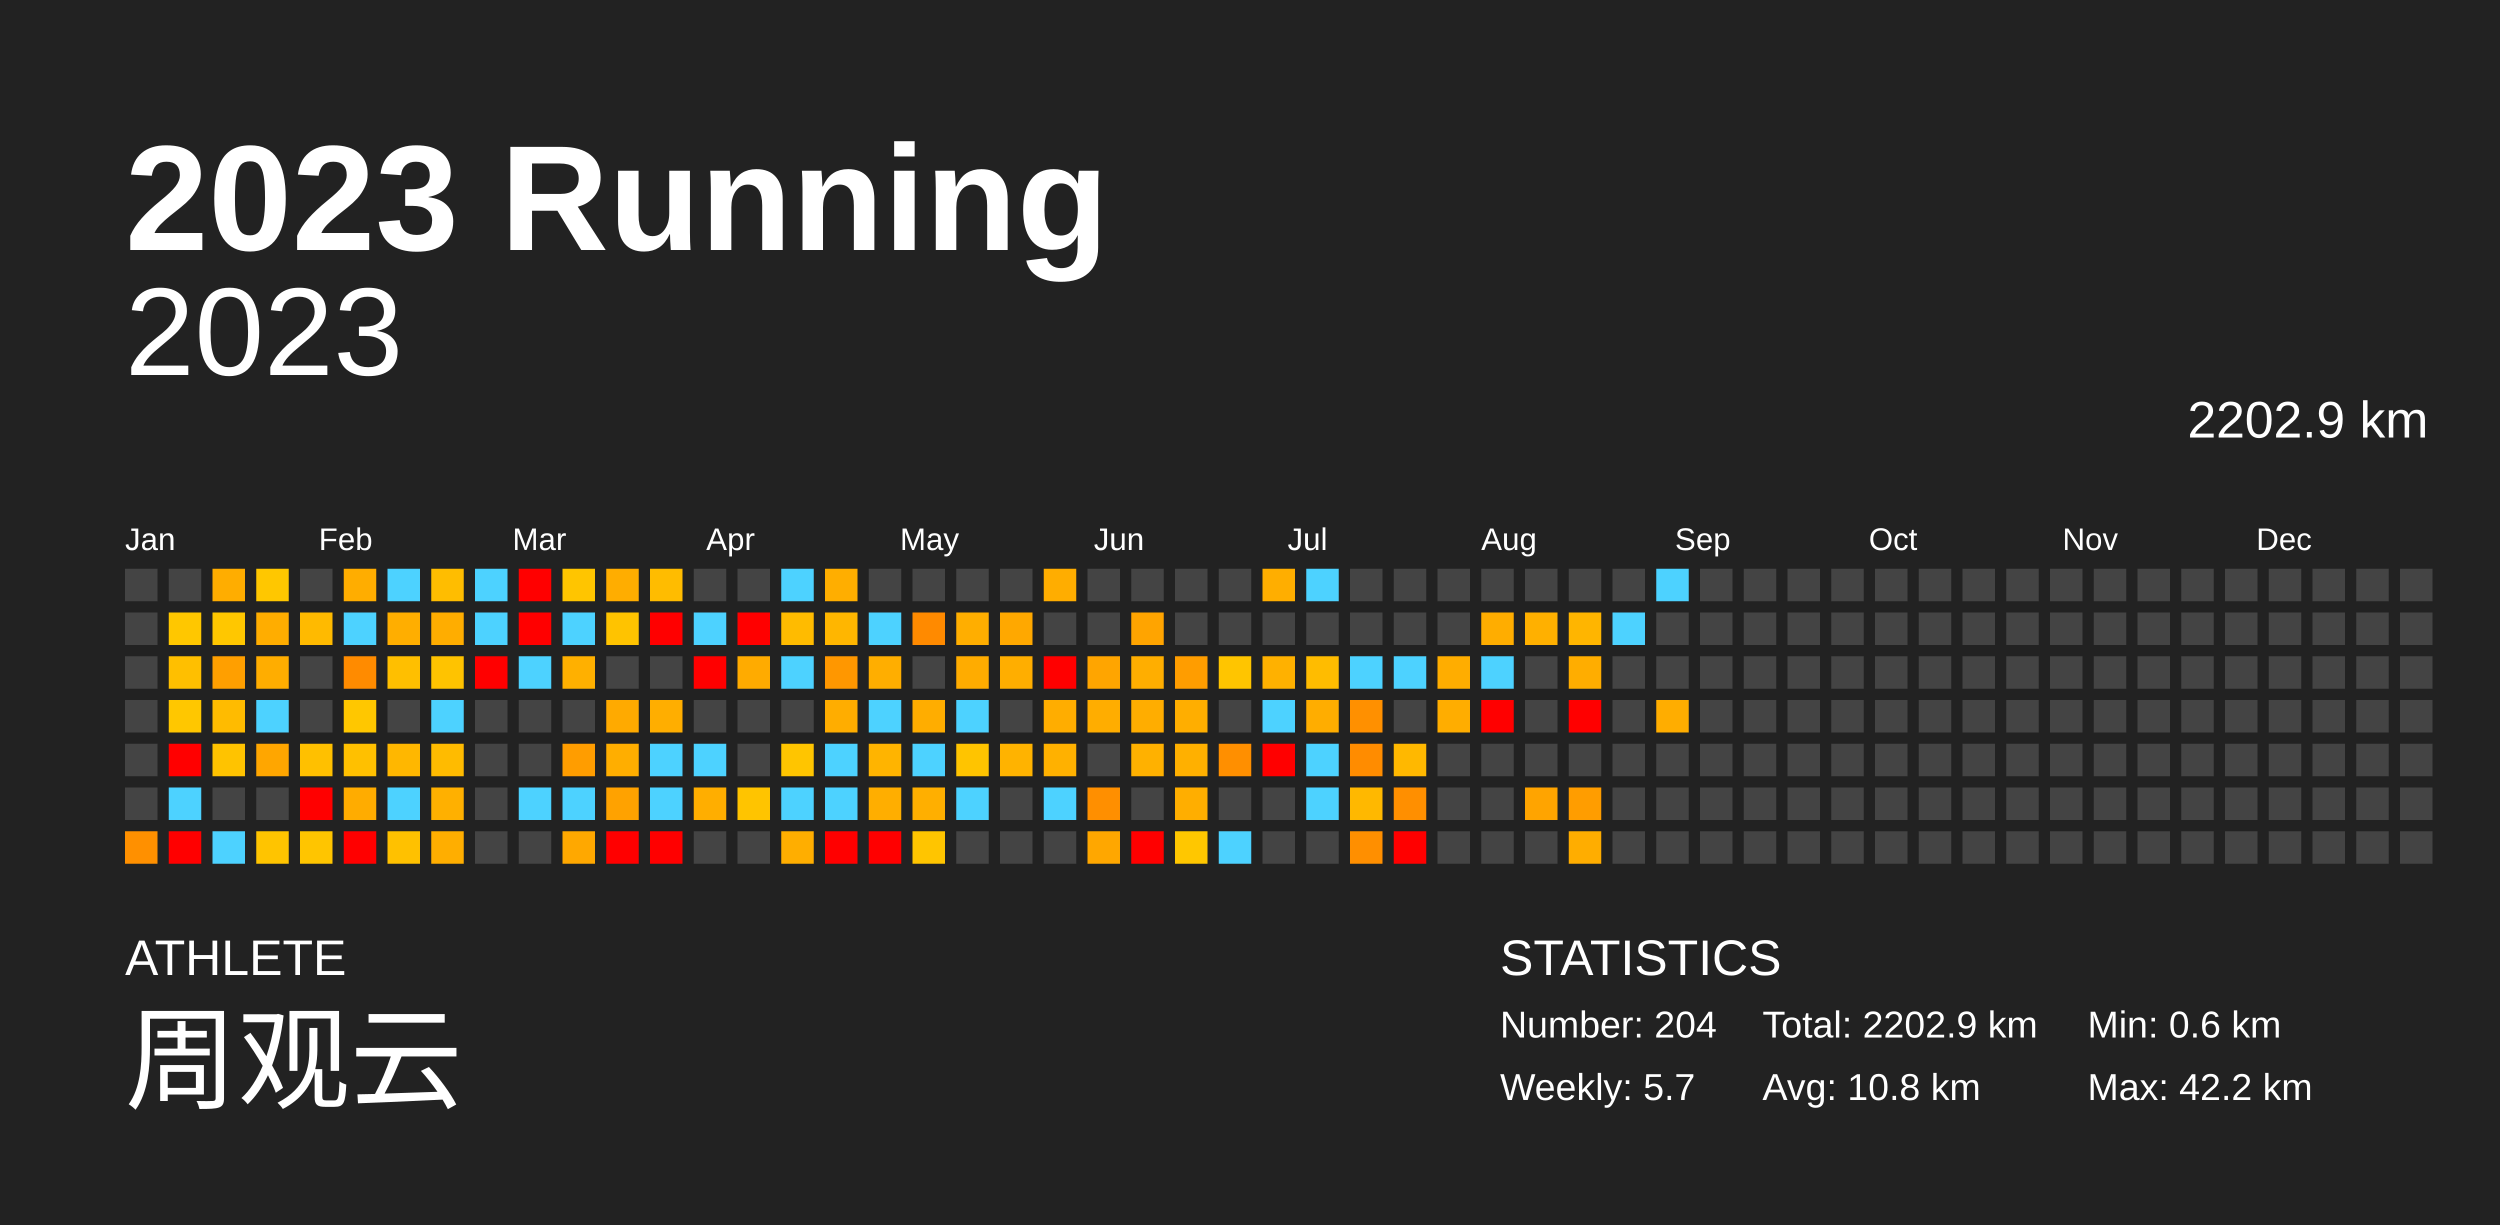
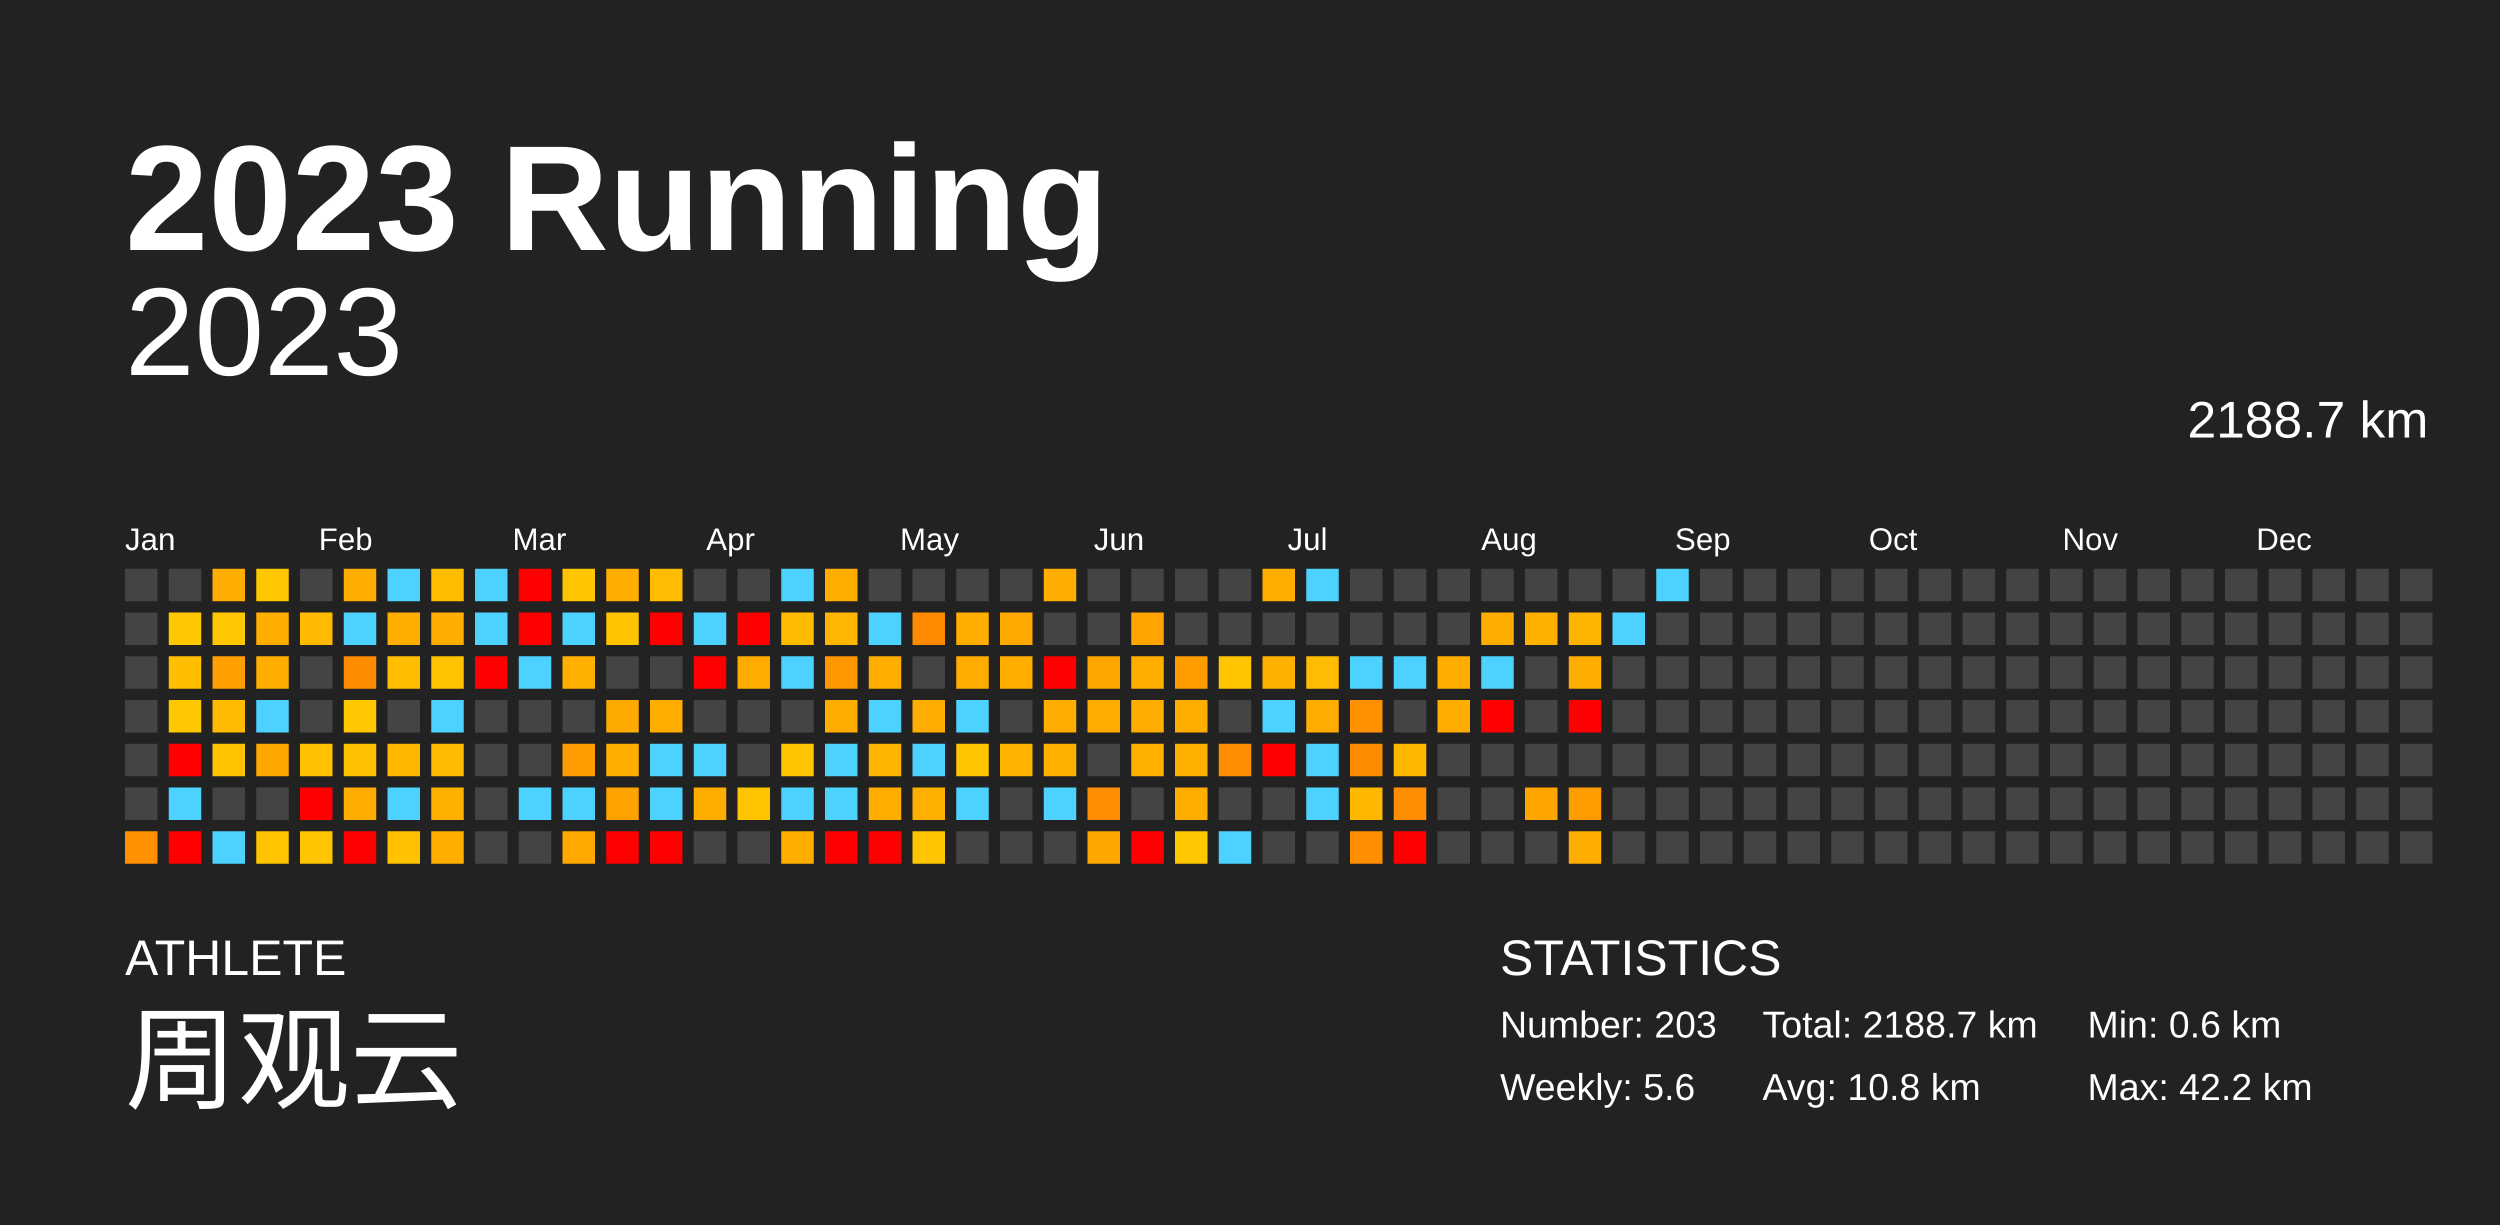
<svg xmlns="http://www.w3.org/2000/svg" baseProfile="full" height="98mm" version="1.1" viewBox="0,0,200,98" width="200mm">
  <defs />
  <rect fill="#222222" height="98" width="200" x="0" y="0" />
  <text fill="#FFFFFF" style="font-size:12px; font-family:Arial; font-weight:bold;" x="10" y="20">2023 Running</text>
  <text fill="#FFFFFF" style="font-size:4px; font-family:Arial" x="10" y="78">ATHLETE</text>
  <text fill="#FFFFFF" style="font-size:9px; font-family:Arial" x="10" y="88">周观云</text>
  <text fill="#FFFFFF" style="font-size:4px; font-family:Arial" x="120" y="78">STATISTICS</text>
-   <text fill="#FFFFFF" style="font-size:3px; font-family:Arial" x="120" y="83">Number: 204</text>
-   <text fill="#FFFFFF" style="font-size:3px; font-family:Arial" x="120" y="88">Weekly: 5.7</text>
-   <text fill="#FFFFFF" style="font-size:3px; font-family:Arial" x="141" y="83">Total: 2202.9 km</text>
+   <text fill="#FFFFFF" style="font-size:3px; font-family:Arial" x="120" y="83">Number: 203</text>
+   <text fill="#FFFFFF" style="font-size:3px; font-family:Arial" x="120" y="88">Weekly: 5.6</text>
+   <text fill="#FFFFFF" style="font-size:3px; font-family:Arial" x="141" y="83">Total: 2188.7 km</text>
  <text fill="#FFFFFF" style="font-size:3px; font-family:Arial" x="141" y="88">Avg: 10.8 km</text>
  <text fill="#FFFFFF" style="font-size:3px; font-family:Arial" x="167" y="83">Min: 0.6 km</text>
  <text fill="#FFFFFF" style="font-size:3px; font-family:Arial" x="167" y="88">Max: 42.2 km</text>
  <text alignment-baseline="hanging" fill="#FFFFFF" style="font-size:10.0px; font-family:Arial;" x="10" y="30">2023</text>
-   <text alignment-baseline="hanging" fill="#FFFFFF" style="font-size:4.125px; font-family:Arial;" x="175" y="35">2202.9 km</text>
+   <text alignment-baseline="hanging" fill="#FFFFFF" style="font-size:4.125px; font-family:Arial;" x="175" y="35">2188.7 km</text>
  <text fill="#FFFFFF" style="font-size:2.5px; font-family:Arial" x="10.0" y="44">Jan</text>
  <text fill="#FFFFFF" style="font-size:2.5px; font-family:Arial" x="25.5" y="44">Feb</text>
  <text fill="#FFFFFF" style="font-size:2.5px; font-family:Arial" x="41.0" y="44">Mar</text>
  <text fill="#FFFFFF" style="font-size:2.5px; font-family:Arial" x="56.5" y="44">Apr</text>
  <text fill="#FFFFFF" style="font-size:2.5px; font-family:Arial" x="72.0" y="44">May</text>
  <text fill="#FFFFFF" style="font-size:2.5px; font-family:Arial" x="87.5" y="44">Jun</text>
  <text fill="#FFFFFF" style="font-size:2.5px; font-family:Arial" x="103.0" y="44">Jul</text>
  <text fill="#FFFFFF" style="font-size:2.5px; font-family:Arial" x="118.5" y="44">Aug</text>
  <text fill="#FFFFFF" style="font-size:2.5px; font-family:Arial" x="134.0" y="44">Sep</text>
  <text fill="#FFFFFF" style="font-size:2.5px; font-family:Arial" x="149.5" y="44">Oct</text>
  <text fill="#FFFFFF" style="font-size:2.5px; font-family:Arial" x="165.0" y="44">Nov</text>
  <text fill="#FFFFFF" style="font-size:2.5px; font-family:Arial" x="180.5" y="44">Dec</text>
  <rect fill="#444444" height="2.6" width="2.6" x="10.0" y="45.5" />
  <rect fill="#444444" height="2.6" width="2.6" x="10.0" y="49.0" />
  <rect fill="#444444" height="2.6" width="2.6" x="10.0" y="52.5" />
  <rect fill="#444444" height="2.6" width="2.6" x="10.0" y="56.0" />
  <rect fill="#444444" height="2.6" width="2.6" x="10.0" y="59.5" />
  <rect fill="#444444" height="2.6" width="2.6" x="10.0" y="63.0" />
  <rect fill="#ff9000" height="2.6" width="2.6" x="10.0" y="66.5" />
  <rect fill="#444444" height="2.6" width="2.6" x="13.5" y="45.5" />
  <rect fill="#ffc700" height="2.6" width="2.6" x="13.5" y="49.0" />
  <rect fill="#ffbf00" height="2.6" width="2.6" x="13.5" y="52.5" />
  <rect fill="#ffc700" height="2.6" width="2.6" x="13.5" y="56.0" />
  <rect fill="red" height="2.6" width="2.6" x="13.5" y="59.5" />
  <rect fill="#4dd2ff" height="2.6" width="2.6" x="13.5" y="63.0" />
  <rect fill="red" height="2.6" width="2.6" x="13.5" y="66.5" />
  <rect fill="#ffad00" height="2.6" width="2.6" x="17.0" y="45.5" />
  <rect fill="#ffc700" height="2.6" width="2.6" x="17.0" y="49.0" />
  <rect fill="#ff9f00" height="2.6" width="2.6" x="17.0" y="52.5" />
  <rect fill="#ffbb00" height="2.6" width="2.6" x="17.0" y="56.0" />
  <rect fill="#ffc300" height="2.6" width="2.6" x="17.0" y="59.5" />
  <rect fill="#444444" height="2.6" width="2.6" x="17.0" y="63.0" />
  <rect fill="#4dd2ff" height="2.6" width="2.6" x="17.0" y="66.5" />
  <rect fill="#ffc700" height="2.6" width="2.6" x="20.5" y="45.5" />
  <rect fill="#ffad00" height="2.6" width="2.6" x="20.5" y="49.0" />
  <rect fill="#ffad00" height="2.6" width="2.6" x="20.5" y="52.5" />
  <rect fill="#4dd2ff" height="2.6" width="2.6" x="20.5" y="56.0" />
  <rect fill="#ffa600" height="2.6" width="2.6" x="20.5" y="59.5" />
  <rect fill="#444444" height="2.6" width="2.6" x="20.5" y="63.0" />
  <rect fill="#ffc400" height="2.6" width="2.6" x="20.5" y="66.5" />
  <rect fill="#444444" height="2.6" width="2.6" x="24.0" y="45.5" />
  <rect fill="#ffba00" height="2.6" width="2.6" x="24.0" y="49.0" />
  <rect fill="#444444" height="2.6" width="2.6" x="24.0" y="52.5" />
  <rect fill="#444444" height="2.6" width="2.6" x="24.0" y="56.0" />
  <rect fill="#ffc000" height="2.6" width="2.6" x="24.0" y="59.5" />
  <rect fill="red" height="2.6" width="2.6" x="24.0" y="63.0" />
  <rect fill="#ffc500" height="2.6" width="2.6" x="24.0" y="66.5" />
  <rect fill="#ffad00" height="2.6" width="2.6" x="27.5" y="45.5" />
  <rect fill="#4dd2ff" height="2.6" width="2.6" x="27.5" y="49.0" />
  <rect fill="#ff8b00" height="2.6" width="2.6" x="27.5" y="52.5" />
  <rect fill="#ffc700" height="2.6" width="2.6" x="27.5" y="56.0" />
  <rect fill="#ffc000" height="2.6" width="2.6" x="27.5" y="59.5" />
  <rect fill="#ffac00" height="2.6" width="2.6" x="27.5" y="63.0" />
  <rect fill="red" height="2.6" width="2.6" x="27.5" y="66.5" />
  <rect fill="#4dd2ff" height="2.6" width="2.6" x="31.0" y="45.5" />
  <rect fill="#ffae00" height="2.6" width="2.6" x="31.0" y="49.0" />
  <rect fill="#ffbf00" height="2.6" width="2.6" x="31.0" y="52.5" />
  <rect fill="#444444" height="2.6" width="2.6" x="31.0" y="56.0" />
  <rect fill="#ffb700" height="2.6" width="2.6" x="31.0" y="59.5" />
  <rect fill="#4dd2ff" height="2.6" width="2.6" x="31.0" y="63.0" />
  <rect fill="#ffc100" height="2.6" width="2.6" x="31.0" y="66.5" />
  <rect fill="#ffbd00" height="2.6" width="2.6" x="34.5" y="45.5" />
  <rect fill="#ffad00" height="2.6" width="2.6" x="34.5" y="49.0" />
  <rect fill="#ffc300" height="2.6" width="2.6" x="34.5" y="52.5" />
  <rect fill="#4dd2ff" height="2.6" width="2.6" x="34.5" y="56.0" />
  <rect fill="#ffbb00" height="2.6" width="2.6" x="34.5" y="59.5" />
  <rect fill="#ffb000" height="2.6" width="2.6" x="34.5" y="63.0" />
  <rect fill="#ffae00" height="2.6" width="2.6" x="34.5" y="66.5" />
  <rect fill="#4dd2ff" height="2.6" width="2.6" x="38.0" y="45.5" />
  <rect fill="#4dd2ff" height="2.6" width="2.6" x="38.0" y="49.0" />
  <rect fill="red" height="2.6" width="2.6" x="38.0" y="52.5" />
  <rect fill="#444444" height="2.6" width="2.6" x="38.0" y="56.0" />
  <rect fill="#444444" height="2.6" width="2.6" x="38.0" y="59.5" />
  <rect fill="#444444" height="2.6" width="2.6" x="38.0" y="63.0" />
  <rect fill="#444444" height="2.6" width="2.6" x="38.0" y="66.5" />
  <rect fill="red" height="2.6" width="2.6" x="41.5" y="45.5" />
  <rect fill="red" height="2.6" width="2.6" x="41.5" y="49.0" />
  <rect fill="#4dd2ff" height="2.6" width="2.6" x="41.5" y="52.5" />
  <rect fill="#444444" height="2.6" width="2.6" x="41.5" y="56.0" />
  <rect fill="#444444" height="2.6" width="2.6" x="41.5" y="59.5" />
  <rect fill="#4dd2ff" height="2.6" width="2.6" x="41.5" y="63.0" />
  <rect fill="#444444" height="2.6" width="2.6" x="41.5" y="66.5" />
  <rect fill="#ffc500" height="2.6" width="2.6" x="45.0" y="45.5" />
  <rect fill="#4dd2ff" height="2.6" width="2.6" x="45.0" y="49.0" />
  <rect fill="#ffb000" height="2.6" width="2.6" x="45.0" y="52.5" />
  <rect fill="#444444" height="2.6" width="2.6" x="45.0" y="56.0" />
  <rect fill="#ff9d00" height="2.6" width="2.6" x="45.0" y="59.5" />
  <rect fill="#4dd2ff" height="2.6" width="2.6" x="45.0" y="63.0" />
  <rect fill="#ffa800" height="2.6" width="2.6" x="45.0" y="66.5" />
  <rect fill="#ffad00" height="2.6" width="2.6" x="48.5" y="45.5" />
  <rect fill="#ffc300" height="2.6" width="2.6" x="48.5" y="49.0" />
  <rect fill="#444444" height="2.6" width="2.6" x="48.5" y="52.5" />
  <rect fill="#ffaa00" height="2.6" width="2.6" x="48.5" y="56.0" />
  <rect fill="#ffae00" height="2.6" width="2.6" x="48.5" y="59.5" />
  <rect fill="#ffa200" height="2.6" width="2.6" x="48.5" y="63.0" />
  <rect fill="red" height="2.6" width="2.6" x="48.5" y="66.5" />
  <rect fill="#ffbc00" height="2.6" width="2.6" x="52.0" y="45.5" />
  <rect fill="red" height="2.6" width="2.6" x="52.0" y="49.0" />
  <rect fill="#444444" height="2.6" width="2.6" x="52.0" y="52.5" />
  <rect fill="#ffae00" height="2.6" width="2.6" x="52.0" y="56.0" />
  <rect fill="#4dd2ff" height="2.6" width="2.6" x="52.0" y="59.5" />
  <rect fill="#4dd2ff" height="2.6" width="2.6" x="52.0" y="63.0" />
  <rect fill="red" height="2.6" width="2.6" x="52.0" y="66.5" />
  <rect fill="#444444" height="2.6" width="2.6" x="55.5" y="45.5" />
  <rect fill="#4dd2ff" height="2.6" width="2.6" x="55.5" y="49.0" />
  <rect fill="red" height="2.6" width="2.6" x="55.5" y="52.5" />
  <rect fill="#444444" height="2.6" width="2.6" x="55.5" y="56.0" />
  <rect fill="#4dd2ff" height="2.6" width="2.6" x="55.5" y="59.5" />
  <rect fill="#ffae00" height="2.6" width="2.6" x="55.5" y="63.0" />
  <rect fill="#444444" height="2.6" width="2.6" x="55.5" y="66.5" />
  <rect fill="#444444" height="2.6" width="2.6" x="59.0" y="45.5" />
  <rect fill="red" height="2.6" width="2.6" x="59.0" y="49.0" />
  <rect fill="#ffab00" height="2.6" width="2.6" x="59.0" y="52.5" />
  <rect fill="#444444" height="2.6" width="2.6" x="59.0" y="56.0" />
  <rect fill="#444444" height="2.6" width="2.6" x="59.0" y="59.5" />
  <rect fill="#ffc400" height="2.6" width="2.6" x="59.0" y="63.0" />
  <rect fill="#444444" height="2.6" width="2.6" x="59.0" y="66.5" />
  <rect fill="#4dd2ff" height="2.6" width="2.6" x="62.5" y="45.5" />
  <rect fill="#ffbb00" height="2.6" width="2.6" x="62.5" y="49.0" />
  <rect fill="#4dd2ff" height="2.6" width="2.6" x="62.5" y="52.5" />
  <rect fill="#444444" height="2.6" width="2.6" x="62.5" y="56.0" />
  <rect fill="#ffc500" height="2.6" width="2.6" x="62.5" y="59.5" />
  <rect fill="#4dd2ff" height="2.6" width="2.6" x="62.5" y="63.0" />
  <rect fill="#ffae00" height="2.6" width="2.6" x="62.5" y="66.5" />
  <rect fill="#ffae00" height="2.6" width="2.6" x="66.0" y="45.5" />
  <rect fill="#ffb600" height="2.6" width="2.6" x="66.0" y="49.0" />
  <rect fill="#ff9700" height="2.6" width="2.6" x="66.0" y="52.5" />
  <rect fill="#ffad00" height="2.6" width="2.6" x="66.0" y="56.0" />
  <rect fill="#4dd2ff" height="2.6" width="2.6" x="66.0" y="59.5" />
  <rect fill="#4dd2ff" height="2.6" width="2.6" x="66.0" y="63.0" />
  <rect fill="red" height="2.6" width="2.6" x="66.0" y="66.5" />
  <rect fill="#444444" height="2.6" width="2.6" x="69.5" y="45.5" />
  <rect fill="#4dd2ff" height="2.6" width="2.6" x="69.5" y="49.0" />
  <rect fill="#ffae00" height="2.6" width="2.6" x="69.5" y="52.5" />
  <rect fill="#4dd2ff" height="2.6" width="2.6" x="69.5" y="56.0" />
  <rect fill="#ffb400" height="2.6" width="2.6" x="69.5" y="59.5" />
  <rect fill="#ffae00" height="2.6" width="2.6" x="69.5" y="63.0" />
  <rect fill="red" height="2.6" width="2.6" x="69.5" y="66.5" />
  <rect fill="#444444" height="2.6" width="2.6" x="73.0" y="45.5" />
  <rect fill="#ff8a00" height="2.6" width="2.6" x="73.0" y="49.0" />
  <rect fill="#444444" height="2.6" width="2.6" x="73.0" y="52.5" />
  <rect fill="#ffad00" height="2.6" width="2.6" x="73.0" y="56.0" />
  <rect fill="#4dd2ff" height="2.6" width="2.6" x="73.0" y="59.5" />
  <rect fill="#ffaf00" height="2.6" width="2.6" x="73.0" y="63.0" />
  <rect fill="#ffc500" height="2.6" width="2.6" x="73.0" y="66.5" />
  <rect fill="#444444" height="2.6" width="2.6" x="76.5" y="45.5" />
  <rect fill="#ffae00" height="2.6" width="2.6" x="76.5" y="49.0" />
  <rect fill="#ffac00" height="2.6" width="2.6" x="76.5" y="52.5" />
  <rect fill="#4dd2ff" height="2.6" width="2.6" x="76.5" y="56.0" />
  <rect fill="#ffc400" height="2.6" width="2.6" x="76.5" y="59.5" />
  <rect fill="#4dd2ff" height="2.6" width="2.6" x="76.5" y="63.0" />
  <rect fill="#444444" height="2.6" width="2.6" x="76.5" y="66.5" />
  <rect fill="#444444" height="2.6" width="2.6" x="80.0" y="45.5" />
  <rect fill="#ffa800" height="2.6" width="2.6" x="80.0" y="49.0" />
  <rect fill="#ffae00" height="2.6" width="2.6" x="80.0" y="52.5" />
  <rect fill="#444444" height="2.6" width="2.6" x="80.0" y="56.0" />
  <rect fill="#ffb300" height="2.6" width="2.6" x="80.0" y="59.5" />
  <rect fill="#444444" height="2.6" width="2.6" x="80.0" y="63.0" />
  <rect fill="#444444" height="2.6" width="2.6" x="80.0" y="66.5" />
  <rect fill="#ffad00" height="2.6" width="2.6" x="83.5" y="45.5" />
  <rect fill="#444444" height="2.6" width="2.6" x="83.5" y="49.0" />
  <rect fill="red" height="2.6" width="2.6" x="83.5" y="52.5" />
  <rect fill="#ffad00" height="2.6" width="2.6" x="83.5" y="56.0" />
  <rect fill="#ffb100" height="2.6" width="2.6" x="83.5" y="59.5" />
  <rect fill="#4dd2ff" height="2.6" width="2.6" x="83.5" y="63.0" />
  <rect fill="#444444" height="2.6" width="2.6" x="83.5" y="66.5" />
  <rect fill="#444444" height="2.6" width="2.6" x="87.0" y="45.5" />
  <rect fill="#444444" height="2.6" width="2.6" x="87.0" y="49.0" />
  <rect fill="#ffa500" height="2.6" width="2.6" x="87.0" y="52.5" />
  <rect fill="#ffad00" height="2.6" width="2.6" x="87.0" y="56.0" />
  <rect fill="#444444" height="2.6" width="2.6" x="87.0" y="59.5" />
  <rect fill="#ff8f00" height="2.6" width="2.6" x="87.0" y="63.0" />
  <rect fill="#ffa700" height="2.6" width="2.6" x="87.0" y="66.5" />
  <rect fill="#444444" height="2.6" width="2.6" x="90.5" y="45.5" />
  <rect fill="#ffa400" height="2.6" width="2.6" x="90.5" y="49.0" />
  <rect fill="#ffae00" height="2.6" width="2.6" x="90.5" y="52.5" />
  <rect fill="#ffad00" height="2.6" width="2.6" x="90.5" y="56.0" />
  <rect fill="#ffb100" height="2.6" width="2.6" x="90.5" y="59.5" />
  <rect fill="#444444" height="2.6" width="2.6" x="90.5" y="63.0" />
  <rect fill="red" height="2.6" width="2.6" x="90.5" y="66.5" />
  <rect fill="#444444" height="2.6" width="2.6" x="94.0" y="45.5" />
  <rect fill="#444444" height="2.6" width="2.6" x="94.0" y="49.0" />
  <rect fill="#ff9d00" height="2.6" width="2.6" x="94.0" y="52.5" />
  <rect fill="#ffae00" height="2.6" width="2.6" x="94.0" y="56.0" />
  <rect fill="#ffb000" height="2.6" width="2.6" x="94.0" y="59.5" />
  <rect fill="#ffae00" height="2.6" width="2.6" x="94.0" y="63.0" />
  <rect fill="#ffc700" height="2.6" width="2.6" x="94.0" y="66.5" />
  <rect fill="#444444" height="2.6" width="2.6" x="97.5" y="45.5" />
  <rect fill="#444444" height="2.6" width="2.6" x="97.5" y="49.0" />
  <rect fill="#ffc500" height="2.6" width="2.6" x="97.5" y="52.5" />
  <rect fill="#444444" height="2.6" width="2.6" x="97.5" y="56.0" />
  <rect fill="#ff8f00" height="2.6" width="2.6" x="97.5" y="59.5" />
  <rect fill="#444444" height="2.6" width="2.6" x="97.5" y="63.0" />
  <rect fill="#4dd2ff" height="2.6" width="2.6" x="97.5" y="66.5" />
  <rect fill="#ffae00" height="2.6" width="2.6" x="101.0" y="45.5" />
  <rect fill="#444444" height="2.6" width="2.6" x="101.0" y="49.0" />
  <rect fill="#ffb100" height="2.6" width="2.6" x="101.0" y="52.5" />
  <rect fill="#4dd2ff" height="2.6" width="2.6" x="101.0" y="56.0" />
  <rect fill="red" height="2.6" width="2.6" x="101.0" y="59.5" />
  <rect fill="#444444" height="2.6" width="2.6" x="101.0" y="63.0" />
  <rect fill="#444444" height="2.6" width="2.6" x="101.0" y="66.5" />
  <rect fill="#4dd2ff" height="2.6" width="2.6" x="104.5" y="45.5" />
  <rect fill="#444444" height="2.6" width="2.6" x="104.5" y="49.0" />
  <rect fill="#ffbc00" height="2.6" width="2.6" x="104.5" y="52.5" />
  <rect fill="#ffad00" height="2.6" width="2.6" x="104.5" y="56.0" />
  <rect fill="#4dd2ff" height="2.6" width="2.6" x="104.5" y="59.5" />
  <rect fill="#4dd2ff" height="2.6" width="2.6" x="104.5" y="63.0" />
  <rect fill="#444444" height="2.6" width="2.6" x="104.5" y="66.5" />
  <rect fill="#444444" height="2.6" width="2.6" x="108.0" y="45.5" />
  <rect fill="#444444" height="2.6" width="2.6" x="108.0" y="49.0" />
  <rect fill="#4dd2ff" height="2.6" width="2.6" x="108.0" y="52.5" />
  <rect fill="#ff9000" height="2.6" width="2.6" x="108.0" y="56.0" />
  <rect fill="#ff8c00" height="2.6" width="2.6" x="108.0" y="59.5" />
  <rect fill="#ffb800" height="2.6" width="2.6" x="108.0" y="63.0" />
  <rect fill="#ff8f00" height="2.6" width="2.6" x="108.0" y="66.5" />
  <rect fill="#444444" height="2.6" width="2.6" x="111.5" y="45.5" />
  <rect fill="#444444" height="2.6" width="2.6" x="111.5" y="49.0" />
  <rect fill="#4dd2ff" height="2.6" width="2.6" x="111.5" y="52.5" />
  <rect fill="#444444" height="2.6" width="2.6" x="111.5" y="56.0" />
  <rect fill="#ffb800" height="2.6" width="2.6" x="111.5" y="59.5" />
  <rect fill="#ff8f00" height="2.6" width="2.6" x="111.5" y="63.0" />
  <rect fill="red" height="2.6" width="2.6" x="111.5" y="66.5" />
  <rect fill="#444444" height="2.6" width="2.6" x="115.0" y="45.5" />
  <rect fill="#444444" height="2.6" width="2.6" x="115.0" y="49.0" />
  <rect fill="#ffad00" height="2.6" width="2.6" x="115.0" y="52.5" />
  <rect fill="#ffad00" height="2.6" width="2.6" x="115.0" y="56.0" />
  <rect fill="#444444" height="2.6" width="2.6" x="115.0" y="59.5" />
  <rect fill="#444444" height="2.6" width="2.6" x="115.0" y="63.0" />
  <rect fill="#444444" height="2.6" width="2.6" x="115.0" y="66.5" />
  <rect fill="#444444" height="2.6" width="2.6" x="118.5" y="45.5" />
  <rect fill="#ffad00" height="2.6" width="2.6" x="118.5" y="49.0" />
  <rect fill="#4dd2ff" height="2.6" width="2.6" x="118.5" y="52.5" />
  <rect fill="red" height="2.6" width="2.6" x="118.5" y="56.0" />
  <rect fill="#444444" height="2.6" width="2.6" x="118.5" y="59.5" />
  <rect fill="#444444" height="2.6" width="2.6" x="118.5" y="63.0" />
  <rect fill="#444444" height="2.6" width="2.6" x="118.5" y="66.5" />
  <rect fill="#444444" height="2.6" width="2.6" x="122.0" y="45.5" />
  <rect fill="#ffb000" height="2.6" width="2.6" x="122.0" y="49.0" />
  <rect fill="#444444" height="2.6" width="2.6" x="122.0" y="52.5" />
  <rect fill="#444444" height="2.6" width="2.6" x="122.0" y="56.0" />
  <rect fill="#444444" height="2.6" width="2.6" x="122.0" y="59.5" />
  <rect fill="#ffa400" height="2.6" width="2.6" x="122.0" y="63.0" />
  <rect fill="#444444" height="2.6" width="2.6" x="122.0" y="66.5" />
  <rect fill="#444444" height="2.6" width="2.6" x="125.5" y="45.5" />
  <rect fill="#ffb500" height="2.6" width="2.6" x="125.5" y="49.0" />
  <rect fill="#ffad00" height="2.6" width="2.6" x="125.5" y="52.5" />
  <rect fill="red" height="2.6" width="2.6" x="125.5" y="56.0" />
  <rect fill="#444444" height="2.6" width="2.6" x="125.5" y="59.5" />
  <rect fill="#ff9d00" height="2.6" width="2.6" x="125.5" y="63.0" />
  <rect fill="#ffad00" height="2.6" width="2.6" x="125.5" y="66.5" />
  <rect fill="#444444" height="2.6" width="2.6" x="129.0" y="45.5" />
  <rect fill="#4dd2ff" height="2.6" width="2.6" x="129.0" y="49.0" />
  <rect fill="#444444" height="2.6" width="2.6" x="129.0" y="52.5" />
  <rect fill="#444444" height="2.6" width="2.6" x="129.0" y="56.0" />
  <rect fill="#444444" height="2.6" width="2.6" x="129.0" y="59.5" />
  <rect fill="#444444" height="2.6" width="2.6" x="129.0" y="63.0" />
  <rect fill="#444444" height="2.6" width="2.6" x="129.0" y="66.5" />
  <rect fill="#4dd2ff" height="2.6" width="2.6" x="132.5" y="45.5" />
  <rect fill="#444444" height="2.6" width="2.6" x="132.5" y="49.0" />
  <rect fill="#444444" height="2.6" width="2.6" x="132.5" y="52.5" />
-   <rect fill="#ffad00" height="2.6" width="2.6" x="132.5" y="56.0" />
+   <rect fill="#444444" height="2.6" width="2.6" x="132.5" y="56.0" />
  <rect fill="#444444" height="2.6" width="2.6" x="132.5" y="59.5" />
  <rect fill="#444444" height="2.6" width="2.6" x="132.5" y="63.0" />
  <rect fill="#444444" height="2.6" width="2.6" x="132.5" y="66.5" />
  <rect fill="#444444" height="2.6" width="2.6" x="136.0" y="45.5" />
  <rect fill="#444444" height="2.6" width="2.6" x="136.0" y="49.0" />
  <rect fill="#444444" height="2.6" width="2.6" x="136.0" y="52.5" />
  <rect fill="#444444" height="2.6" width="2.6" x="136.0" y="56.0" />
  <rect fill="#444444" height="2.6" width="2.6" x="136.0" y="59.5" />
  <rect fill="#444444" height="2.6" width="2.6" x="136.0" y="63.0" />
  <rect fill="#444444" height="2.6" width="2.6" x="136.0" y="66.5" />
  <rect fill="#444444" height="2.6" width="2.6" x="139.5" y="45.5" />
  <rect fill="#444444" height="2.6" width="2.6" x="139.5" y="49.0" />
  <rect fill="#444444" height="2.6" width="2.6" x="139.5" y="52.5" />
  <rect fill="#444444" height="2.6" width="2.6" x="139.5" y="56.0" />
  <rect fill="#444444" height="2.6" width="2.6" x="139.5" y="59.5" />
  <rect fill="#444444" height="2.6" width="2.6" x="139.5" y="63.0" />
  <rect fill="#444444" height="2.6" width="2.6" x="139.5" y="66.5" />
  <rect fill="#444444" height="2.6" width="2.6" x="143.0" y="45.5" />
  <rect fill="#444444" height="2.6" width="2.6" x="143.0" y="49.0" />
  <rect fill="#444444" height="2.6" width="2.6" x="143.0" y="52.5" />
  <rect fill="#444444" height="2.6" width="2.6" x="143.0" y="56.0" />
  <rect fill="#444444" height="2.6" width="2.6" x="143.0" y="59.5" />
  <rect fill="#444444" height="2.6" width="2.6" x="143.0" y="63.0" />
  <rect fill="#444444" height="2.6" width="2.6" x="143.0" y="66.5" />
  <rect fill="#444444" height="2.6" width="2.6" x="146.5" y="45.5" />
  <rect fill="#444444" height="2.6" width="2.6" x="146.5" y="49.0" />
  <rect fill="#444444" height="2.6" width="2.6" x="146.5" y="52.5" />
  <rect fill="#444444" height="2.6" width="2.6" x="146.5" y="56.0" />
  <rect fill="#444444" height="2.6" width="2.6" x="146.5" y="59.5" />
  <rect fill="#444444" height="2.6" width="2.6" x="146.5" y="63.0" />
  <rect fill="#444444" height="2.6" width="2.6" x="146.5" y="66.5" />
  <rect fill="#444444" height="2.6" width="2.6" x="150.0" y="45.5" />
  <rect fill="#444444" height="2.6" width="2.6" x="150.0" y="49.0" />
  <rect fill="#444444" height="2.6" width="2.6" x="150.0" y="52.5" />
  <rect fill="#444444" height="2.6" width="2.6" x="150.0" y="56.0" />
  <rect fill="#444444" height="2.6" width="2.6" x="150.0" y="59.5" />
  <rect fill="#444444" height="2.6" width="2.6" x="150.0" y="63.0" />
  <rect fill="#444444" height="2.6" width="2.6" x="150.0" y="66.5" />
  <rect fill="#444444" height="2.6" width="2.6" x="153.5" y="45.5" />
  <rect fill="#444444" height="2.6" width="2.6" x="153.5" y="49.0" />
  <rect fill="#444444" height="2.6" width="2.6" x="153.5" y="52.5" />
  <rect fill="#444444" height="2.6" width="2.6" x="153.5" y="56.0" />
  <rect fill="#444444" height="2.6" width="2.6" x="153.5" y="59.5" />
  <rect fill="#444444" height="2.6" width="2.6" x="153.5" y="63.0" />
  <rect fill="#444444" height="2.6" width="2.6" x="153.5" y="66.5" />
  <rect fill="#444444" height="2.6" width="2.6" x="157.0" y="45.5" />
  <rect fill="#444444" height="2.6" width="2.6" x="157.0" y="49.0" />
  <rect fill="#444444" height="2.6" width="2.6" x="157.0" y="52.5" />
  <rect fill="#444444" height="2.6" width="2.6" x="157.0" y="56.0" />
  <rect fill="#444444" height="2.6" width="2.6" x="157.0" y="59.5" />
  <rect fill="#444444" height="2.6" width="2.6" x="157.0" y="63.0" />
  <rect fill="#444444" height="2.6" width="2.6" x="157.0" y="66.5" />
  <rect fill="#444444" height="2.6" width="2.6" x="160.5" y="45.5" />
  <rect fill="#444444" height="2.6" width="2.6" x="160.5" y="49.0" />
  <rect fill="#444444" height="2.6" width="2.6" x="160.5" y="52.5" />
  <rect fill="#444444" height="2.6" width="2.6" x="160.5" y="56.0" />
  <rect fill="#444444" height="2.6" width="2.6" x="160.5" y="59.5" />
  <rect fill="#444444" height="2.6" width="2.6" x="160.5" y="63.0" />
  <rect fill="#444444" height="2.6" width="2.6" x="160.5" y="66.5" />
  <rect fill="#444444" height="2.6" width="2.6" x="164.0" y="45.5" />
  <rect fill="#444444" height="2.6" width="2.6" x="164.0" y="49.0" />
  <rect fill="#444444" height="2.6" width="2.6" x="164.0" y="52.5" />
  <rect fill="#444444" height="2.6" width="2.6" x="164.0" y="56.0" />
  <rect fill="#444444" height="2.6" width="2.6" x="164.0" y="59.5" />
  <rect fill="#444444" height="2.6" width="2.6" x="164.0" y="63.0" />
  <rect fill="#444444" height="2.6" width="2.6" x="164.0" y="66.5" />
  <rect fill="#444444" height="2.6" width="2.6" x="167.5" y="45.5" />
  <rect fill="#444444" height="2.6" width="2.6" x="167.5" y="49.0" />
  <rect fill="#444444" height="2.6" width="2.6" x="167.5" y="52.5" />
  <rect fill="#444444" height="2.6" width="2.6" x="167.5" y="56.0" />
  <rect fill="#444444" height="2.6" width="2.6" x="167.5" y="59.5" />
  <rect fill="#444444" height="2.6" width="2.6" x="167.5" y="63.0" />
  <rect fill="#444444" height="2.6" width="2.6" x="167.5" y="66.5" />
  <rect fill="#444444" height="2.6" width="2.6" x="171.0" y="45.5" />
  <rect fill="#444444" height="2.6" width="2.6" x="171.0" y="49.0" />
  <rect fill="#444444" height="2.6" width="2.6" x="171.0" y="52.5" />
  <rect fill="#444444" height="2.6" width="2.6" x="171.0" y="56.0" />
  <rect fill="#444444" height="2.6" width="2.6" x="171.0" y="59.5" />
  <rect fill="#444444" height="2.6" width="2.6" x="171.0" y="63.0" />
  <rect fill="#444444" height="2.6" width="2.6" x="171.0" y="66.5" />
  <rect fill="#444444" height="2.6" width="2.6" x="174.5" y="45.5" />
  <rect fill="#444444" height="2.6" width="2.6" x="174.5" y="49.0" />
  <rect fill="#444444" height="2.6" width="2.6" x="174.5" y="52.5" />
  <rect fill="#444444" height="2.6" width="2.6" x="174.5" y="56.0" />
  <rect fill="#444444" height="2.6" width="2.6" x="174.5" y="59.5" />
  <rect fill="#444444" height="2.6" width="2.6" x="174.5" y="63.0" />
  <rect fill="#444444" height="2.6" width="2.6" x="174.5" y="66.5" />
  <rect fill="#444444" height="2.6" width="2.6" x="178.0" y="45.5" />
  <rect fill="#444444" height="2.6" width="2.6" x="178.0" y="49.0" />
  <rect fill="#444444" height="2.6" width="2.6" x="178.0" y="52.5" />
  <rect fill="#444444" height="2.6" width="2.6" x="178.0" y="56.0" />
  <rect fill="#444444" height="2.6" width="2.6" x="178.0" y="59.5" />
  <rect fill="#444444" height="2.6" width="2.6" x="178.0" y="63.0" />
  <rect fill="#444444" height="2.6" width="2.6" x="178.0" y="66.5" />
  <rect fill="#444444" height="2.6" width="2.6" x="181.5" y="45.5" />
  <rect fill="#444444" height="2.6" width="2.6" x="181.5" y="49.0" />
  <rect fill="#444444" height="2.6" width="2.6" x="181.5" y="52.5" />
  <rect fill="#444444" height="2.6" width="2.6" x="181.5" y="56.0" />
  <rect fill="#444444" height="2.6" width="2.6" x="181.5" y="59.5" />
  <rect fill="#444444" height="2.6" width="2.6" x="181.5" y="63.0" />
  <rect fill="#444444" height="2.6" width="2.6" x="181.5" y="66.5" />
  <rect fill="#444444" height="2.6" width="2.6" x="185.0" y="45.5" />
  <rect fill="#444444" height="2.6" width="2.6" x="185.0" y="49.0" />
  <rect fill="#444444" height="2.6" width="2.6" x="185.0" y="52.5" />
  <rect fill="#444444" height="2.6" width="2.6" x="185.0" y="56.0" />
  <rect fill="#444444" height="2.6" width="2.6" x="185.0" y="59.5" />
  <rect fill="#444444" height="2.6" width="2.6" x="185.0" y="63.0" />
  <rect fill="#444444" height="2.6" width="2.6" x="185.0" y="66.5" />
  <rect fill="#444444" height="2.6" width="2.6" x="188.5" y="45.5" />
  <rect fill="#444444" height="2.6" width="2.6" x="188.5" y="49.0" />
  <rect fill="#444444" height="2.6" width="2.6" x="188.5" y="52.5" />
  <rect fill="#444444" height="2.6" width="2.6" x="188.5" y="56.0" />
  <rect fill="#444444" height="2.6" width="2.6" x="188.5" y="59.5" />
  <rect fill="#444444" height="2.6" width="2.6" x="188.5" y="63.0" />
  <rect fill="#444444" height="2.6" width="2.6" x="188.5" y="66.5" />
  <rect fill="#444444" height="2.6" width="2.6" x="192.0" y="45.5" />
  <rect fill="#444444" height="2.6" width="2.6" x="192.0" y="49.0" />
  <rect fill="#444444" height="2.6" width="2.6" x="192.0" y="52.5" />
  <rect fill="#444444" height="2.6" width="2.6" x="192.0" y="56.0" />
  <rect fill="#444444" height="2.6" width="2.6" x="192.0" y="59.5" />
  <rect fill="#444444" height="2.6" width="2.6" x="192.0" y="63.0" />
  <rect fill="#444444" height="2.6" width="2.6" x="192.0" y="66.5" />
</svg>
